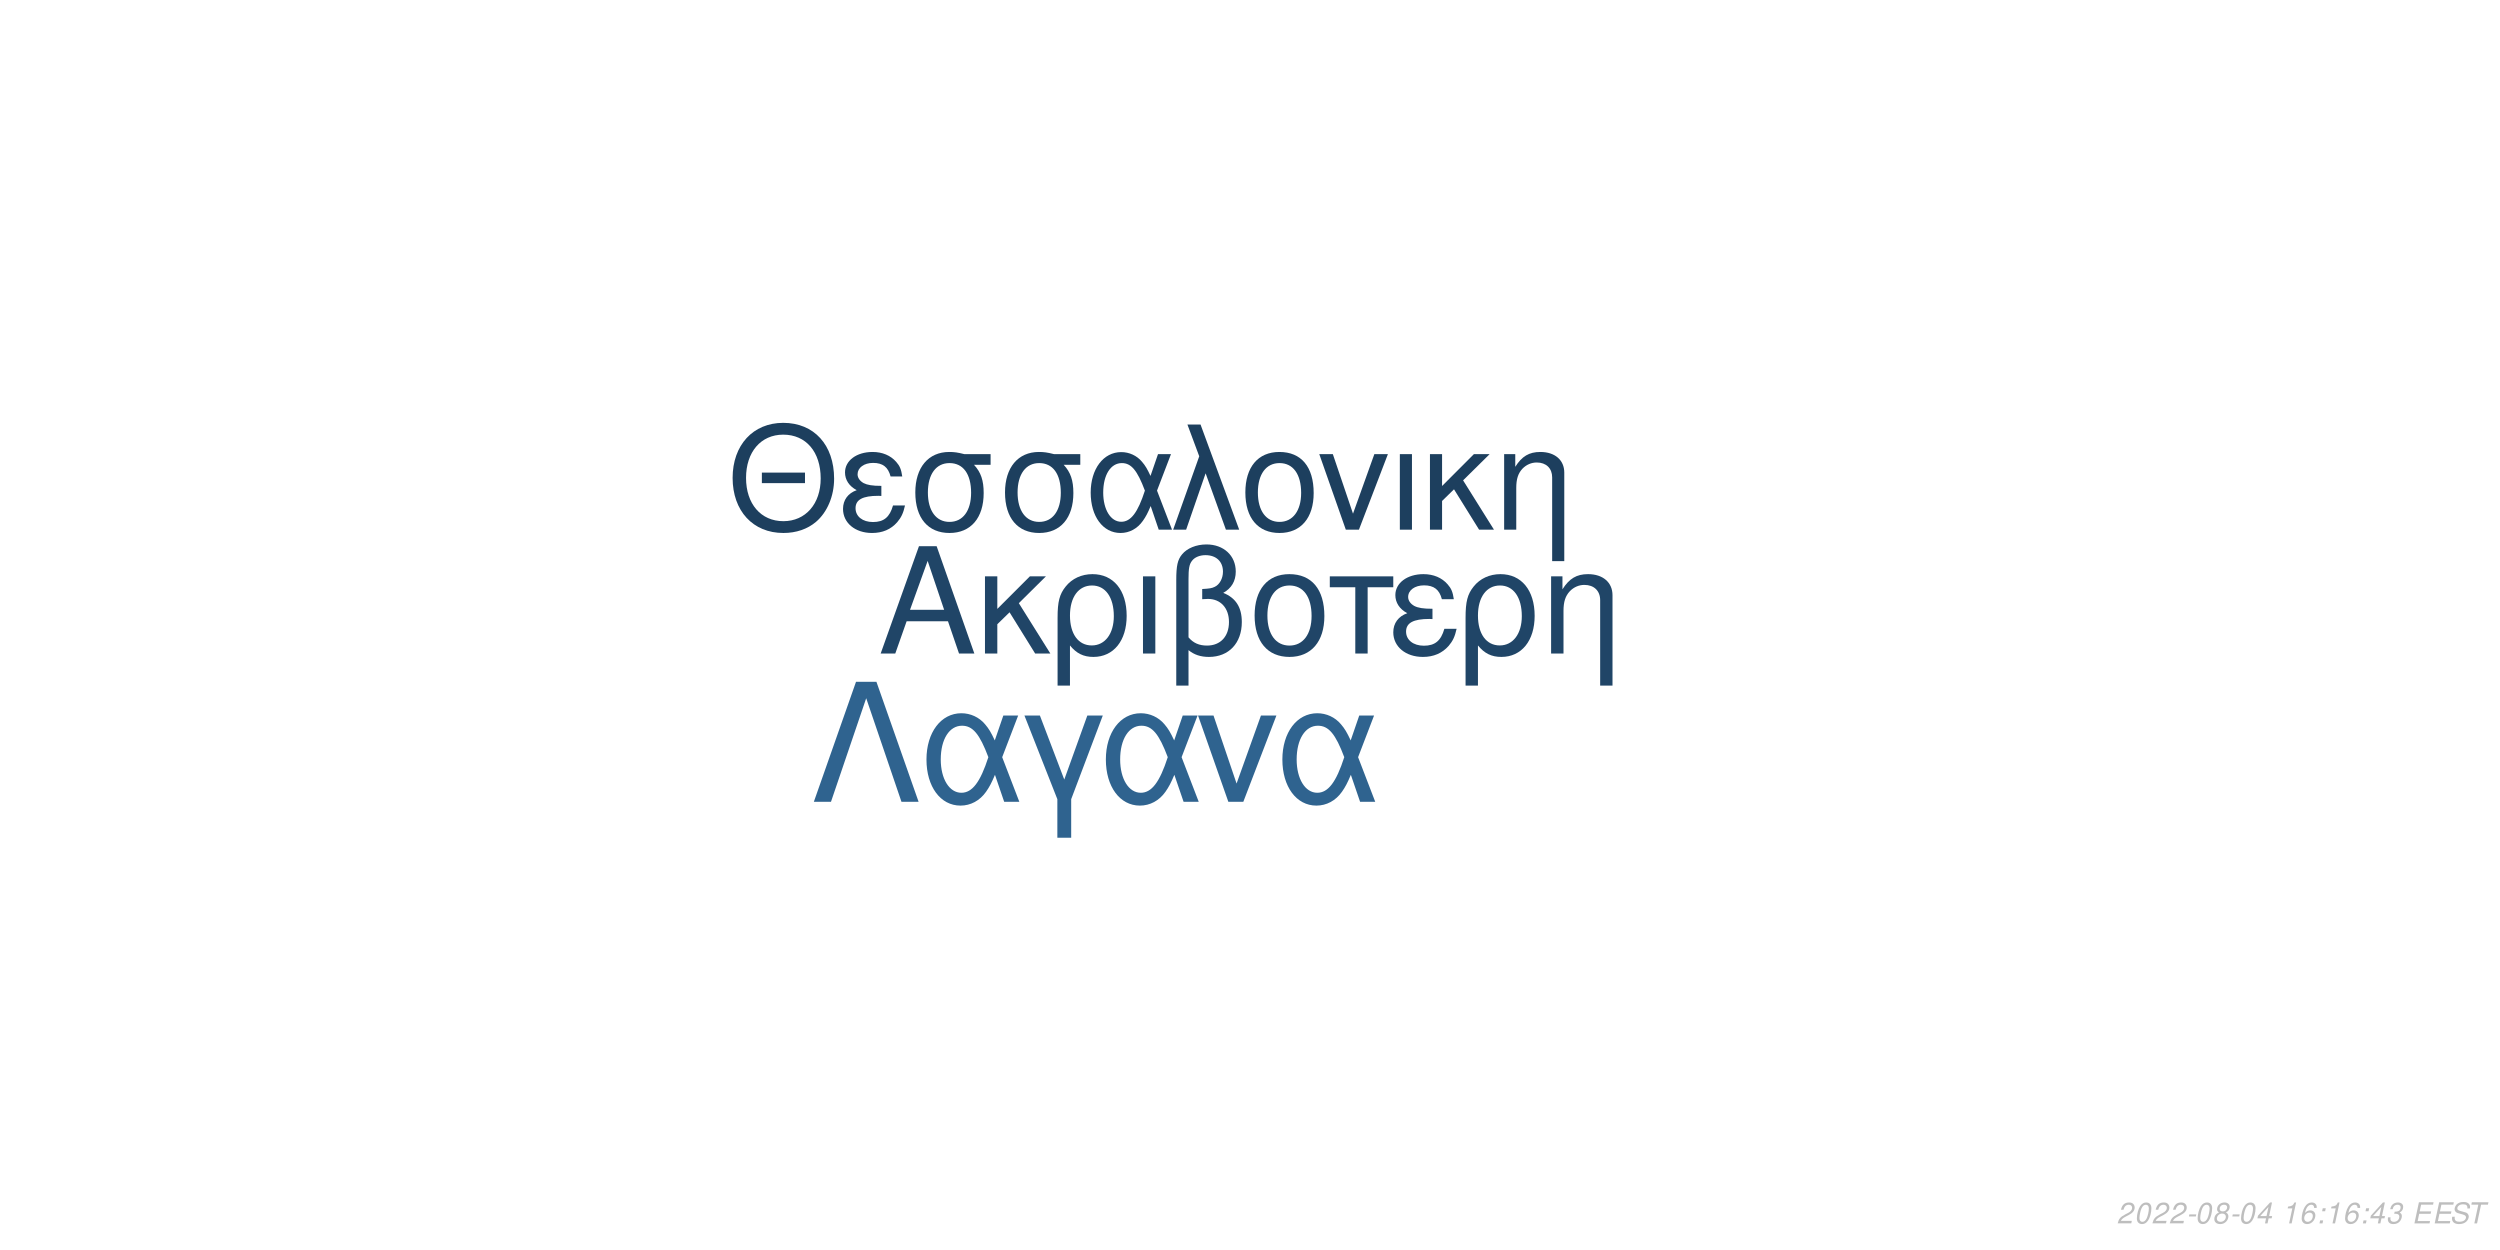
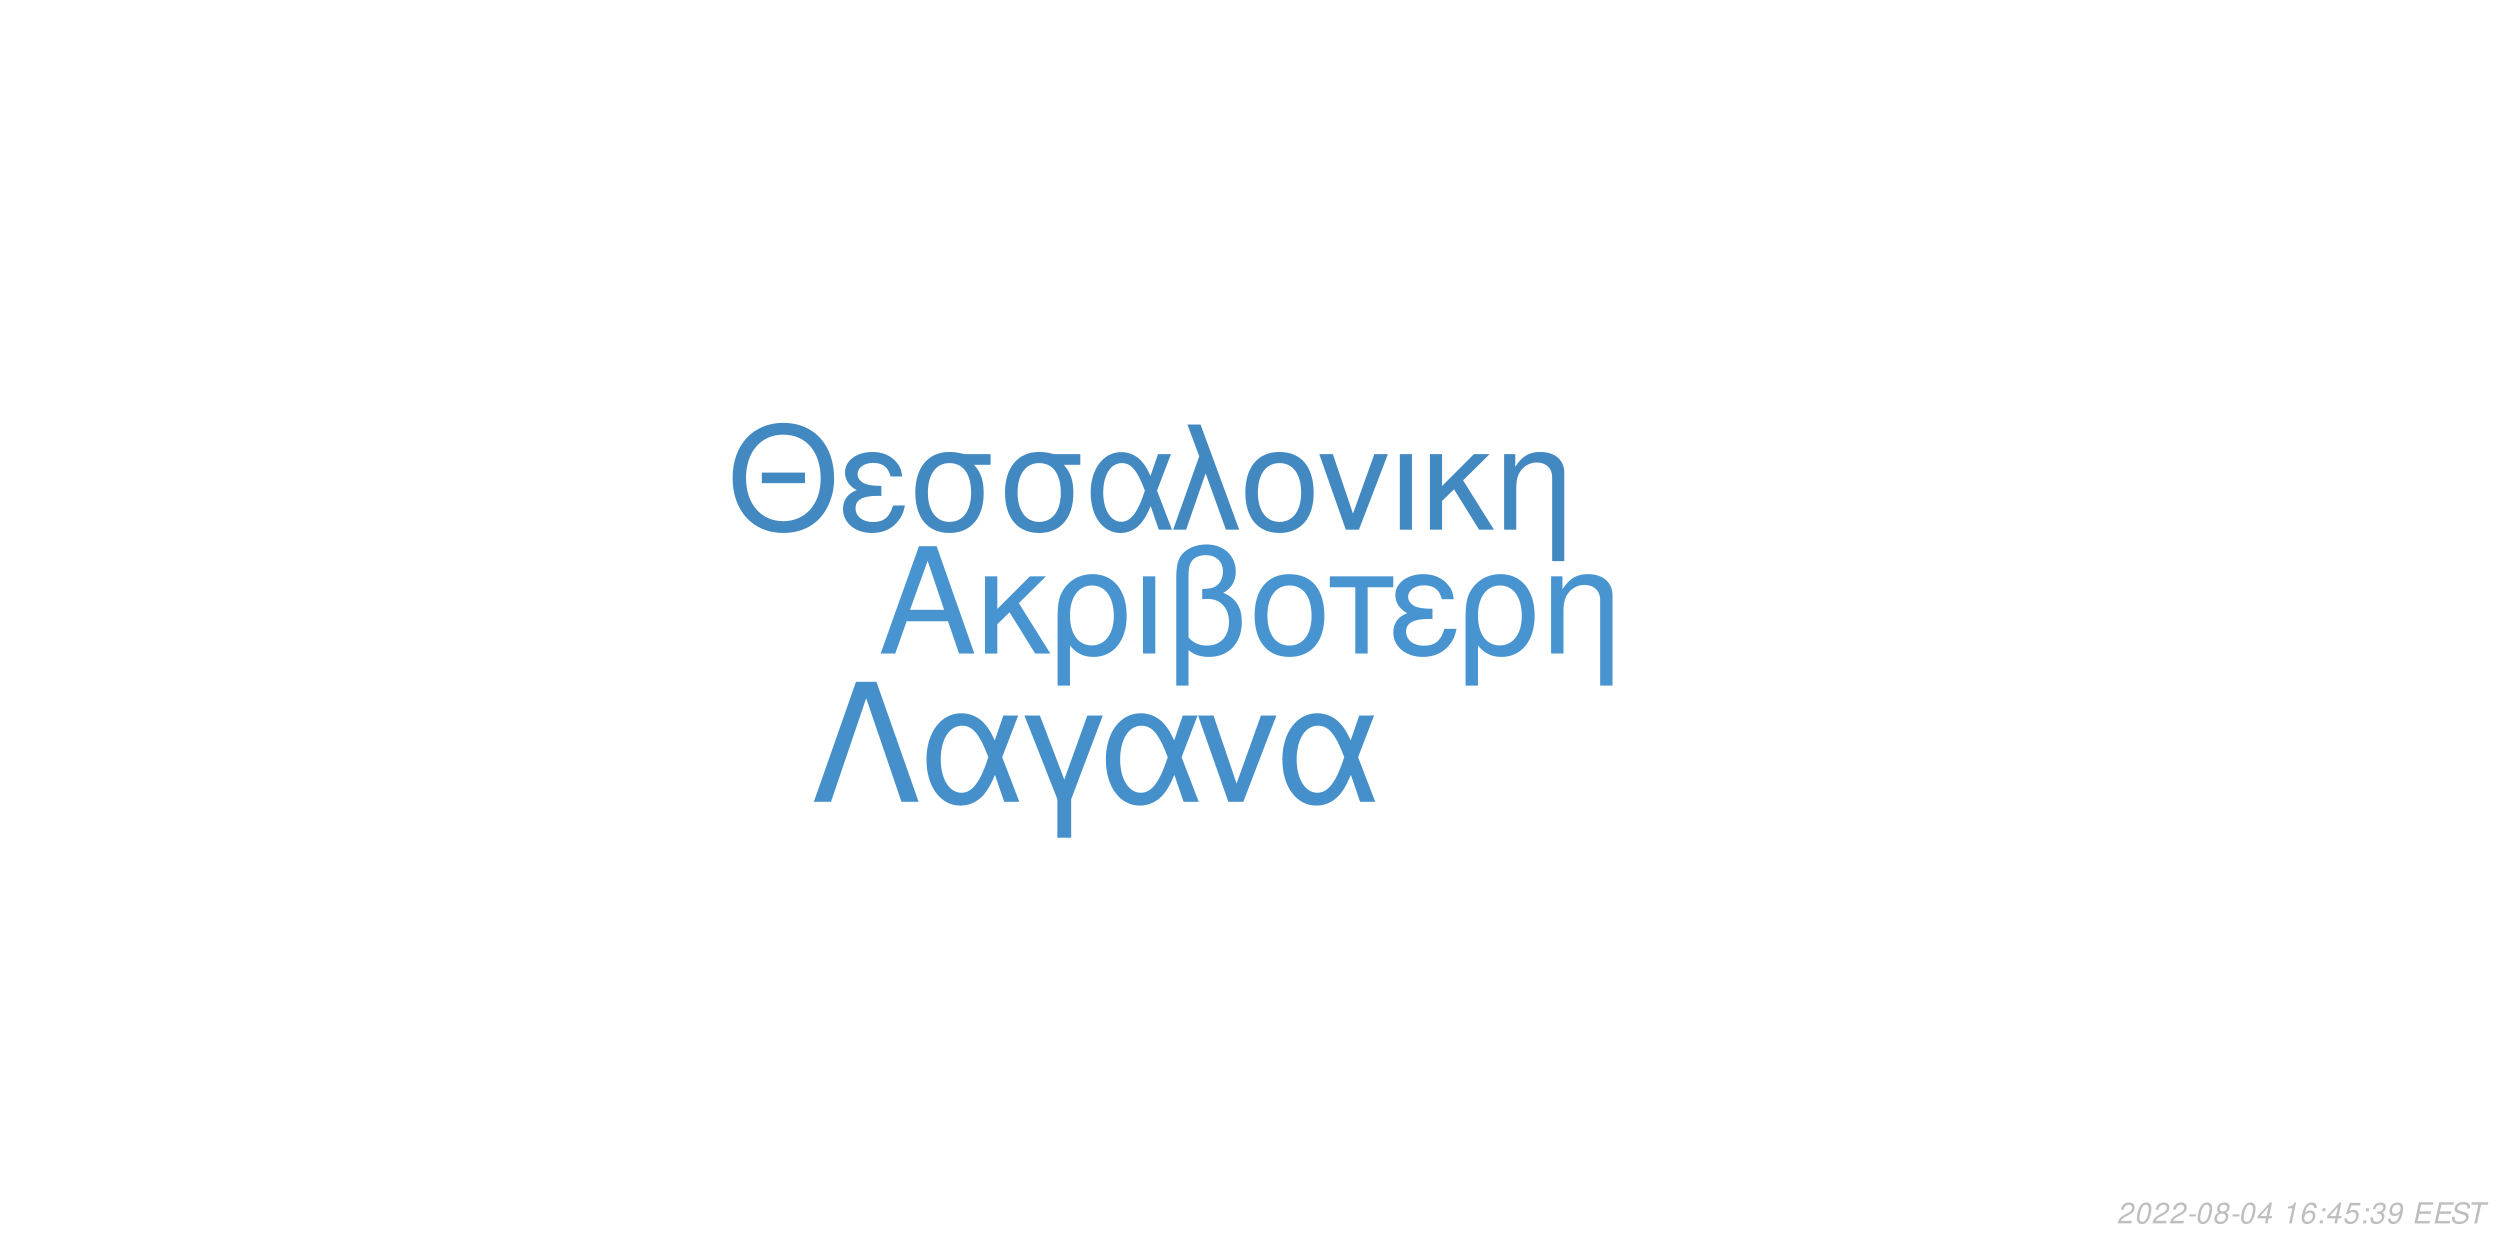
<svg xmlns="http://www.w3.org/2000/svg" xmlns:xlink="http://www.w3.org/1999/xlink" width="864pt" height="432pt" viewBox="0 0 864 432" version="1.1">
  <defs>
    <g>
      <symbol overflow="visible" id="glyph0-0">
        <path style="stroke:none;" d="" />
      </symbol>
      <symbol overflow="visible" id="glyph0-1">
        <path style="stroke:none;" d="M 24.125 -11.141 L 27.938 0 L 33.234 0 L 20.203 -37.094 L 14.094 -37.094 L 0.859 0 L 5.906 0 L 9.828 -11.141 Z M 22.797 -15.109 L 11 -15.109 L 17.094 -32.016 Z M 22.797 -15.109 " />
      </symbol>
      <symbol overflow="visible" id="glyph0-2">
        <path style="stroke:none;" d="M 7.172 -15.422 L 7.172 -26.672 L 2.906 -26.672 L 2.906 0 L 7.172 0 L 7.172 -10.125 L 11.406 -14.25 L 20.25 0 L 25.5 0 L 14.609 -17.406 L 23.969 -26.672 L 18.422 -26.672 Z M 7.172 -15.422 " />
      </symbol>
      <symbol overflow="visible" id="glyph0-3">
        <path style="stroke:none;" d="M 3 11.094 L 7.281 11.094 L 7.281 -2.797 C 9.516 -0.047 11.953 1.172 15.375 1.172 C 22.344 1.172 26.875 -4.422 26.875 -13.031 C 26.875 -21.891 22.297 -27.438 15.062 -27.438 C 11.297 -27.438 7.984 -25.906 5.797 -23.156 C 3.672 -20.516 3 -17.969 3 -12.359 Z M 14.906 -23.516 C 19.547 -23.516 22.438 -19.438 22.438 -12.922 C 22.438 -6.812 19.391 -2.797 14.812 -2.797 C 10.172 -2.797 7.281 -6.766 7.281 -13.125 C 7.281 -19.484 10.234 -23.516 14.906 -23.516 Z M 14.906 -23.516 " />
      </symbol>
      <symbol overflow="visible" id="glyph0-4">
        <path style="stroke:none;" d="M 3.516 0 L 7.781 0 L 7.781 -26.672 L 3.516 -26.672 Z M 3.516 0 " />
      </symbol>
      <symbol overflow="visible" id="glyph0-5">
        <path style="stroke:none;" d="M 4.016 11.094 L 8.25 11.094 L 8.25 -1.172 C 10.172 0.406 12.422 1.172 15.312 1.172 C 22.188 1.172 26.672 -3.609 26.672 -10.891 C 26.672 -15.984 24.578 -19.234 20.25 -20.969 C 23.109 -22.547 24.578 -25.031 24.578 -28.344 C 24.578 -33.844 20.406 -37.703 14.453 -37.703 C 10.938 -37.703 7.734 -36.391 6 -34.25 C 4.484 -32.422 4.016 -30.328 4.016 -25.391 Z M 8.25 -25.656 C 8.25 -29.359 8.5 -30.844 9.469 -32.062 C 10.375 -33.281 12.156 -34 14.094 -34 C 17.812 -34 20.156 -31.812 20.156 -28.297 C 20.156 -25.953 18.984 -23.812 17.297 -23.047 C 16.281 -22.547 15.469 -22.438 12.984 -22.297 L 12.984 -18.781 C 13.734 -18.828 14.344 -18.875 14.969 -18.875 C 19.344 -18.875 22.234 -15.719 22.234 -10.891 C 22.234 -5.906 19.281 -2.75 14.656 -2.75 C 11.953 -2.75 9.922 -3.609 8.25 -5.594 Z M 8.25 -25.656 " />
      </symbol>
      <symbol overflow="visible" id="glyph0-6">
        <path style="stroke:none;" d="M 14.094 -27.438 C 6.562 -27.438 2.094 -22.094 2.094 -13.125 C 2.094 -4.125 6.562 1.172 14.141 1.172 C 21.672 1.172 26.203 -4.172 26.203 -12.922 C 26.203 -22.188 21.828 -27.438 14.094 -27.438 Z M 14.141 -23.516 C 18.938 -23.516 21.781 -19.594 21.781 -12.984 C 21.781 -6.672 18.828 -2.75 14.141 -2.75 C 9.422 -2.75 6.516 -6.672 6.516 -13.125 C 6.516 -19.594 9.422 -23.516 14.141 -23.516 Z M 14.141 -23.516 " />
      </symbol>
      <symbol overflow="visible" id="glyph0-7">
        <path style="stroke:none;" d="M 7.891 0 L 12.156 0 L 12.156 -22.906 L 21.016 -22.906 L 21.016 -26.672 L -0.922 -26.672 L -0.922 -22.906 L 7.891 -22.906 Z M 7.891 0 " />
      </symbol>
      <symbol overflow="visible" id="glyph0-8">
        <path style="stroke:none;" d="M 14.562 -15.469 C 11.344 -15.469 9.562 -15.781 8.297 -16.438 C 6.922 -17.203 6.156 -18.328 6.156 -19.547 C 6.156 -21.891 8.453 -23.562 11.656 -23.562 C 15.062 -23.562 16.953 -22.094 17.812 -18.781 L 21.938 -18.781 C 21.578 -21.266 21.062 -22.5 19.797 -23.922 C 17.812 -26.203 14.906 -27.438 11.453 -27.438 C 5.797 -27.438 1.734 -24.375 1.734 -20.203 C 1.734 -17.609 3.156 -15.375 5.859 -13.938 C 2.797 -12.875 1.016 -10.484 1.016 -7.328 C 1.016 -2.391 5.297 1.172 11.25 1.172 C 14.969 1.172 17.906 -0.109 20.156 -2.641 C 21.578 -4.328 22.297 -5.797 22.906 -8.547 L 18.672 -8.547 C 17.5 -4.422 15.422 -2.703 11.609 -2.703 C 7.938 -2.703 5.438 -4.688 5.438 -7.578 C 5.438 -10.578 7.938 -11.953 13.484 -11.953 C 13.641 -11.953 14.094 -11.953 14.562 -11.906 Z M 14.562 -15.469 " />
      </symbol>
      <symbol overflow="visible" id="glyph0-9">
        <path style="stroke:none;" d="M 3.562 -26.672 L 3.562 0 L 7.844 0 L 7.844 -14.703 C 7.844 -17.906 8.5 -19.891 10.031 -21.531 C 11.406 -22.953 13.188 -23.719 15.062 -23.719 C 18.375 -23.719 20.516 -21.672 20.516 -18.469 L 20.516 11.094 L 24.781 11.094 L 24.781 -20.156 C 24.781 -24.578 21.469 -27.438 16.328 -27.438 C 12.359 -27.438 9.828 -25.906 7.484 -22.188 L 7.484 -26.672 Z M 3.562 -26.672 " />
      </symbol>
      <symbol overflow="visible" id="glyph1-0">
        <path style="stroke:none;" d="" />
      </symbol>
      <symbol overflow="visible" id="glyph1-1">
        <path style="stroke:none;" d="M 26.859 -19.734 L 11.953 -19.734 L 11.953 -16.094 L 26.859 -16.094 Z M 19.328 -36.922 C 8.922 -36.922 1.844 -29.25 1.844 -17.891 C 1.844 -6.484 8.875 1.141 19.391 1.141 C 23.812 1.141 27.703 -0.203 30.641 -2.688 C 34.578 -6.031 36.922 -11.656 36.922 -17.594 C 36.922 -29.297 30 -36.922 19.328 -36.922 Z M 19.328 -32.844 C 27.203 -32.844 32.281 -26.906 32.281 -17.688 C 32.281 -8.922 27.062 -2.938 19.391 -2.938 C 11.609 -2.938 6.484 -8.922 6.484 -17.891 C 6.484 -26.859 11.609 -32.844 19.328 -32.844 Z M 19.328 -32.844 " />
      </symbol>
      <symbol overflow="visible" id="glyph1-2">
        <path style="stroke:none;" d="M 14.25 -15.141 C 11.109 -15.141 9.375 -15.453 8.125 -16.094 C 6.781 -16.844 6.031 -17.938 6.031 -19.141 C 6.031 -21.422 8.266 -23.078 11.406 -23.078 C 14.75 -23.078 16.594 -21.625 17.438 -18.391 L 21.469 -18.391 C 21.125 -20.828 20.625 -22.031 19.391 -23.422 C 17.438 -25.656 14.594 -26.859 11.219 -26.859 C 5.688 -26.859 1.688 -23.875 1.688 -19.781 C 1.688 -17.234 3.094 -15.047 5.734 -13.656 C 2.734 -12.609 1 -10.266 1 -7.172 C 1 -2.344 5.188 1.141 11.016 1.141 C 14.656 1.141 17.547 -0.094 19.734 -2.594 C 21.125 -4.234 21.828 -5.688 22.422 -8.375 L 18.281 -8.375 C 17.141 -4.328 15.094 -2.641 11.359 -2.641 C 7.766 -2.641 5.328 -4.578 5.328 -7.422 C 5.328 -10.359 7.766 -11.703 13.203 -11.703 C 13.359 -11.703 13.797 -11.703 14.25 -11.656 Z M 14.25 -15.141 " />
      </symbol>
      <symbol overflow="visible" id="glyph1-3">
        <path style="stroke:none;" d="M 29 -26.109 L 19.938 -26.109 C 17.594 -26.703 16.438 -26.859 14.703 -26.859 C 7.469 -26.859 2.984 -21.469 2.984 -12.859 C 2.984 -4.031 7.375 1.141 14.797 1.141 C 22.172 1.141 26.609 -4.078 26.609 -12.656 C 26.609 -17.047 25.656 -19.828 23.266 -22.422 L 29 -22.422 Z M 14.797 -23.016 C 19.531 -23.016 22.266 -19.234 22.266 -12.75 C 22.266 -6.531 19.438 -2.688 14.797 -2.688 C 10.172 -2.688 7.328 -6.531 7.328 -12.859 C 7.328 -19.188 10.172 -23.016 14.797 -23.016 Z M 14.797 -23.016 " />
      </symbol>
      <symbol overflow="visible" id="glyph1-4">
        <path style="stroke:none;" d="M 29.344 -26.109 L 24.859 -26.109 L 22.266 -18.578 C 21.125 -21.031 20.484 -22.125 19.328 -23.469 C 17.547 -25.609 14.906 -26.812 12.156 -26.812 C 5.984 -26.812 1.594 -20.984 1.594 -12.812 C 1.594 -4.578 5.828 1.141 11.906 1.141 C 14.953 1.141 17.734 -0.344 19.625 -3.047 C 20.672 -4.531 21.281 -5.688 22.328 -8.172 L 25.109 0 L 29.703 0 L 24.516 -13.5 Z M 20.328 -13.5 C 17.891 -5.922 15.453 -2.734 12.156 -2.734 C 8.516 -2.734 5.922 -6.922 5.922 -12.812 C 5.922 -18.938 8.516 -23.016 12.359 -23.016 C 15.594 -23.016 17.688 -20.531 20.328 -13.5 Z M 20.328 -13.5 " />
      </symbol>
      <symbol overflow="visible" id="glyph1-5">
        <path style="stroke:none;" d="M 1.094 0 L 5.578 0 L 12.312 -19.484 L 19.328 0 L 23.922 0 L 10.562 -36.328 L 6.031 -36.328 L 10.109 -25.359 Z M 1.094 0 " />
      </symbol>
      <symbol overflow="visible" id="glyph1-6">
        <path style="stroke:none;" d="M 13.797 -26.859 C 6.422 -26.859 2.047 -21.625 2.047 -12.859 C 2.047 -4.031 6.422 1.141 13.859 1.141 C 21.234 1.141 25.656 -4.078 25.656 -12.656 C 25.656 -21.719 21.375 -26.859 13.797 -26.859 Z M 13.859 -23.016 C 18.531 -23.016 21.328 -19.188 21.328 -12.703 C 21.328 -6.531 18.438 -2.688 13.859 -2.688 C 9.219 -2.688 6.375 -6.531 6.375 -12.859 C 6.375 -19.188 9.219 -23.016 13.859 -23.016 Z M 13.859 -23.016 " />
      </symbol>
      <symbol overflow="visible" id="glyph1-7">
        <path style="stroke:none;" d="M 14.297 0 L 24.312 -26.109 L 19.625 -26.109 L 12.25 -5.531 L 5.281 -26.109 L 0.594 -26.109 L 9.766 0 Z M 14.297 0 " />
      </symbol>
      <symbol overflow="visible" id="glyph1-8">
        <path style="stroke:none;" d="M 3.438 0 L 7.625 0 L 7.625 -26.109 L 3.438 -26.109 Z M 3.438 0 " />
      </symbol>
      <symbol overflow="visible" id="glyph1-9">
        <path style="stroke:none;" d="M 7.031 -15.094 L 7.031 -26.109 L 2.844 -26.109 L 2.844 0 L 7.031 0 L 7.031 -9.922 L 11.156 -13.953 L 19.828 0 L 24.969 0 L 14.297 -17.047 L 23.469 -26.109 L 18.031 -26.109 Z M 7.031 -15.094 " />
      </symbol>
      <symbol overflow="visible" id="glyph1-10">
        <path style="stroke:none;" d="M 3.484 -26.109 L 3.484 0 L 7.672 0 L 7.672 -14.406 C 7.672 -17.547 8.328 -19.484 9.812 -21.078 C 11.156 -22.469 12.906 -23.219 14.75 -23.219 C 17.984 -23.219 20.078 -21.234 20.078 -18.094 L 20.078 10.859 L 24.266 10.859 L 24.266 -19.734 C 24.266 -24.062 21.031 -26.859 16 -26.859 C 12.109 -26.859 9.609 -25.359 7.328 -21.719 L 7.328 -26.109 Z M 3.484 -26.109 " />
      </symbol>
      <symbol overflow="visible" id="glyph2-0">
        <path style="stroke:none;" d="" />
      </symbol>
      <symbol overflow="visible" id="glyph2-1">
        <path style="stroke:none;" d="M 22.531 -41.484 L 15.484 -41.484 L 0.906 0 L 6.828 0 L 19 -35.797 L 31.188 0 L 37.109 0 Z M 22.531 -41.484 " />
      </symbol>
      <symbol overflow="visible" id="glyph2-2">
        <path style="stroke:none;" d="M 33.516 -29.812 L 28.391 -29.812 L 25.438 -21.219 C 24.125 -24.016 23.391 -25.266 22.078 -26.797 C 20.031 -29.25 17.016 -30.609 13.891 -30.609 C 6.828 -30.609 1.828 -23.953 1.828 -14.625 C 1.828 -5.234 6.656 1.312 13.594 1.312 C 17.078 1.312 20.266 -0.391 22.422 -3.469 C 23.609 -5.172 24.297 -6.484 25.5 -9.328 L 28.688 0 L 33.922 0 L 28 -15.422 Z M 23.219 -15.422 C 20.422 -6.766 17.641 -3.125 13.891 -3.125 C 9.734 -3.125 6.766 -7.906 6.766 -14.625 C 6.766 -21.625 9.734 -26.297 14.109 -26.297 C 17.812 -26.297 20.203 -23.453 23.219 -15.422 Z M 23.219 -15.422 " />
      </symbol>
      <symbol overflow="visible" id="glyph2-3">
        <path style="stroke:none;" d="M 12.062 12.406 L 16.844 12.406 L 16.844 -0.906 L 27.766 -29.812 L 22.422 -29.812 L 14.453 -7.688 L 6.031 -29.812 L 0.688 -29.812 L 12.062 -0.906 Z M 12.062 12.406 " />
      </symbol>
      <symbol overflow="visible" id="glyph2-4">
        <path style="stroke:none;" d="M 16.328 0 L 27.766 -29.812 L 22.422 -29.812 L 14 -6.312 L 6.031 -29.812 L 0.688 -29.812 L 11.156 0 Z M 16.328 0 " />
      </symbol>
      <symbol overflow="visible" id="glyph3-0">
        <path style="stroke:none;" d="" />
      </symbol>
      <symbol overflow="visible" id="glyph3-1">
        <path style="stroke:none;" d="M 5.234 -0.875 L 1.469 -0.875 C 1.641 -1.375 2.203 -1.891 3.109 -2.344 L 4.234 -2.938 C 5.562 -3.625 6.219 -4.469 6.219 -5.484 C 6.219 -5.938 6.062 -6.359 5.797 -6.656 C 5.469 -7.047 4.984 -7.234 4.312 -7.234 C 2.766 -7.234 1.891 -6.453 1.484 -4.734 L 2.375 -4.734 C 2.484 -5.188 2.609 -5.484 2.797 -5.75 C 3.094 -6.203 3.609 -6.453 4.188 -6.453 C 4.891 -6.453 5.344 -6.031 5.344 -5.375 C 5.344 -4.703 4.859 -4.094 4.016 -3.656 L 2.984 -3.125 C 1.234 -2.188 0.797 -1.656 0.344 -0.016 L 5.047 -0.016 Z M 5.234 -0.875 " />
      </symbol>
      <symbol overflow="visible" id="glyph3-2">
        <path style="stroke:none;" d="M 4.203 -7.234 C 3.375 -7.234 2.688 -6.812 2.125 -5.984 C 1.484 -5.047 0.984 -3.188 0.984 -1.734 C 0.984 -1.109 1.172 -0.562 1.484 -0.266 C 1.797 0.047 2.281 0.234 2.766 0.234 C 3.625 0.234 4.281 -0.156 4.859 -1.016 C 5.516 -1.953 6 -3.797 6 -5.266 C 6 -6.5 5.328 -7.234 4.203 -7.234 Z M 4.094 -6.453 C 4.734 -6.453 5.125 -5.984 5.125 -5.156 C 5.125 -4.203 4.781 -2.625 4.406 -1.812 C 3.984 -0.938 3.516 -0.547 2.875 -0.547 C 2.25 -0.547 1.875 -1.031 1.875 -1.828 C 1.875 -2.797 2.203 -4.344 2.594 -5.203 C 2.984 -6.047 3.453 -6.453 4.094 -6.453 Z M 4.094 -6.453 " />
      </symbol>
      <symbol overflow="visible" id="glyph3-3">
        <path style="stroke:none;" d="M 3.516 -3.125 L 1.125 -3.125 L 0.969 -2.406 L 3.359 -2.406 Z M 3.516 -3.125 " />
      </symbol>
      <symbol overflow="visible" id="glyph3-4">
        <path style="stroke:none;" d="M 4.766 -3.797 C 5.078 -3.969 5.234 -4.078 5.438 -4.234 C 5.812 -4.594 6.062 -5.172 6.062 -5.734 C 6.062 -6.625 5.344 -7.234 4.266 -7.234 C 2.812 -7.234 1.703 -6.219 1.703 -4.875 C 1.703 -4.406 1.875 -4.125 2.359 -3.812 C 1.297 -3.312 0.75 -2.516 0.75 -1.469 C 0.75 -0.438 1.547 0.234 2.812 0.234 C 3.656 0.234 4.359 -0.094 4.938 -0.734 C 5.359 -1.234 5.609 -1.859 5.609 -2.438 C 5.609 -3.047 5.312 -3.516 4.766 -3.797 Z M 4.109 -6.453 C 4.797 -6.453 5.188 -6.125 5.188 -5.578 C 5.188 -5.266 5.062 -4.922 4.859 -4.672 C 4.562 -4.312 4.188 -4.156 3.656 -4.156 C 2.984 -4.156 2.594 -4.453 2.594 -4.984 C 2.594 -5.859 3.203 -6.453 4.109 -6.453 Z M 3.453 -3.406 C 4.234 -3.406 4.734 -2.984 4.734 -2.312 C 4.734 -1.312 3.922 -0.547 2.875 -0.547 C 2.125 -0.547 1.625 -0.969 1.625 -1.625 C 1.625 -2.609 2.438 -3.406 3.453 -3.406 Z M 3.453 -3.406 " />
      </symbol>
      <symbol overflow="visible" id="glyph3-5">
        <path style="stroke:none;" d="M 3.625 -1.75 L 3.266 0 L 4.141 0 L 4.516 -1.75 L 5.562 -1.75 L 5.734 -2.531 L 4.688 -2.531 L 5.688 -7.234 L 5.016 -7.234 L 0.844 -2.672 L 0.641 -1.75 Z M 3.797 -2.531 L 1.594 -2.531 L 4.469 -5.703 Z M 3.797 -2.531 " />
      </symbol>
      <symbol overflow="visible" id="glyph3-6">
        <path style="stroke:none;" d="" />
      </symbol>
      <symbol overflow="visible" id="glyph3-7">
        <path style="stroke:none;" d="M 3.703 -5.188 L 2.594 0 L 3.469 0 L 5.016 -7.234 L 4.438 -7.234 C 3.906 -6.156 3.688 -6.016 2.234 -5.812 L 2.109 -5.188 Z M 3.703 -5.188 " />
      </symbol>
      <symbol overflow="visible" id="glyph3-8">
        <path style="stroke:none;" d="M 6.125 -5.344 L 6.141 -5.625 C 6.141 -6.609 5.453 -7.234 4.391 -7.234 C 3.438 -7.234 2.641 -6.719 2.016 -5.703 C 1.422 -4.781 0.938 -2.953 0.938 -1.688 C 0.938 -0.516 1.688 0.234 2.859 0.234 C 3.703 0.234 4.438 -0.156 5 -0.875 C 5.406 -1.422 5.672 -2.156 5.672 -2.766 C 5.672 -3.812 4.969 -4.5 3.906 -4.5 C 3.234 -4.5 2.672 -4.234 2.094 -3.625 C 2.406 -5.375 3.234 -6.453 4.25 -6.453 C 4.703 -6.453 5.062 -6.234 5.172 -5.844 C 5.203 -5.719 5.234 -5.578 5.25 -5.344 Z M 3.656 -3.734 C 4.344 -3.734 4.797 -3.281 4.797 -2.625 C 4.797 -1.469 3.984 -0.547 2.984 -0.547 C 2.297 -0.547 1.812 -1.047 1.812 -1.766 C 1.812 -2.859 2.625 -3.734 3.656 -3.734 Z M 3.656 -3.734 " />
      </symbol>
      <symbol overflow="visible" id="glyph3-9">
        <path style="stroke:none;" d="M 2.359 -1.031 L 1.312 -1.031 L 1.094 0 L 2.141 0 Z M 3.266 -5.234 L 2.219 -5.234 L 2 -4.203 L 3.047 -4.203 Z M 3.266 -5.234 " />
      </symbol>
      <symbol overflow="visible" id="glyph3-10">
+         <path style="stroke:none;" d="M 6.297 -7.094 L 2.594 -7.094 L 1.234 -3.234 L 2.047 -3.234 C 2.656 -3.766 2.938 -3.906 3.531 -3.906 C 4.328 -3.906 4.797 -3.453 4.797 -2.688 C 4.797 -1.438 3.969 -0.547 2.828 -0.547 C 2.031 -0.547 1.609 -0.938 1.578 -1.734 L 0.703 -1.734 L 0.703 -1.516 C 0.703 -0.938 0.844 -0.547 1.188 -0.266 C 1.562 0.062 2.078 0.234 2.703 0.234 C 3.656 0.234 4.391 -0.156 4.984 -0.922 C 5.422 -1.5 5.672 -2.234 5.672 -2.953 C 5.672 -4 4.938 -4.672 3.812 -4.672 C 3.328 -4.672 2.906 -4.547 2.406 -4.234 L 3.109 -6.219 L 6.109 -6.219 Z M 6.297 -7.094 " />
+       </symbol>
+       <symbol overflow="visible" id="glyph3-11">
        <path style="stroke:none;" d="M 2.922 -3.312 C 3.125 -3.344 3.234 -3.344 3.375 -3.344 C 4.203 -3.344 4.688 -3 4.688 -2.406 C 4.688 -1.312 3.906 -0.547 2.781 -0.547 C 2.047 -0.547 1.594 -0.938 1.594 -1.562 C 1.594 -1.719 1.609 -1.844 1.656 -2.094 L 0.766 -2.094 C 0.734 -1.797 0.719 -1.641 0.719 -1.469 C 0.719 -0.375 1.406 0.234 2.641 0.234 C 3.547 0.234 4.297 -0.078 4.812 -0.656 C 5.266 -1.156 5.562 -1.875 5.562 -2.547 C 5.562 -3.125 5.344 -3.453 4.797 -3.734 C 5.641 -4.234 6.016 -4.844 6.016 -5.734 C 6.016 -6.656 5.312 -7.234 4.203 -7.234 C 3.375 -7.234 2.672 -6.938 2.188 -6.375 C 1.891 -6.031 1.703 -5.641 1.516 -4.906 L 2.391 -4.906 C 2.5 -5.359 2.594 -5.594 2.734 -5.812 C 3.047 -6.234 3.516 -6.453 4.078 -6.453 C 4.734 -6.453 5.141 -6.125 5.141 -5.578 C 5.141 -5.188 5.016 -4.797 4.797 -4.547 C 4.516 -4.234 4 -4.062 3.266 -4.062 L 3.078 -4.062 Z M 2.922 -3.312 " />
      </symbol>
-       <symbol overflow="visible" id="glyph3-11">
+       <symbol overflow="visible" id="glyph3-12">
+         <path style="stroke:none;" d="M 0.844 -1.656 C 0.844 -1.547 0.844 -1.438 0.844 -1.375 C 0.844 -0.406 1.531 0.234 2.578 0.234 C 3.203 0.234 3.766 0.016 4.297 -0.438 C 4.938 -1 5.312 -1.656 5.594 -2.719 C 5.844 -3.672 6.016 -4.766 6.016 -5.375 C 6.016 -5.844 5.844 -6.328 5.547 -6.656 C 5.203 -7.031 4.703 -7.234 4.062 -7.234 C 2.516 -7.234 1.297 -5.938 1.297 -4.266 C 1.297 -3.203 1.984 -2.547 3.047 -2.547 C 3.484 -2.547 3.953 -2.672 4.281 -2.891 C 4.406 -2.984 4.547 -3.078 4.828 -3.344 C 4.438 -1.484 3.703 -0.547 2.703 -0.547 C 2.109 -0.547 1.719 -0.938 1.719 -1.547 L 1.719 -1.656 Z M 3.953 -6.453 C 4.625 -6.453 5.141 -5.953 5.141 -5.281 C 5.141 -4.188 4.312 -3.312 3.297 -3.312 C 2.594 -3.312 2.172 -3.734 2.172 -4.453 C 2.172 -5.562 2.984 -6.453 3.953 -6.453 Z M 3.953 -6.453 " />
+       </symbol>
+       <symbol overflow="visible" id="glyph3-13">
        <path style="stroke:none;" d="M 2.547 -3.312 L 6.5 -3.312 L 6.688 -4.141 L 2.719 -4.141 L 3.219 -6.469 L 7.344 -6.469 L 7.516 -7.297 L 2.453 -7.297 L 0.906 0 L 6.125 0 L 6.297 -0.812 L 2.016 -0.812 Z M 2.547 -3.312 " />
      </symbol>
-       <symbol overflow="visible" id="glyph3-12">
+       <symbol overflow="visible" id="glyph3-14">
        <path style="stroke:none;" d="M 7.062 -5.156 C 7.125 -5.438 7.141 -5.562 7.141 -5.703 C 7.141 -6.156 6.938 -6.594 6.594 -6.891 C 6.188 -7.25 5.656 -7.406 4.875 -7.406 C 3.844 -7.406 3.047 -7.125 2.5 -6.562 C 2.094 -6.141 1.781 -5.438 1.781 -4.922 C 1.781 -4.297 2.219 -3.766 2.891 -3.562 L 4.594 -3.094 C 5.406 -2.859 5.734 -2.578 5.734 -2.094 C 5.734 -1.781 5.547 -1.406 5.266 -1.141 C 4.844 -0.766 4.266 -0.578 3.453 -0.578 C 2.328 -0.578 1.812 -0.984 1.812 -1.906 C 1.812 -2.047 1.812 -2.125 1.844 -2.312 L 0.984 -2.312 C 0.906 -2.062 0.891 -1.906 0.891 -1.688 C 0.891 -0.484 1.797 0.234 3.297 0.234 C 4.359 0.234 5.234 -0.062 5.812 -0.609 C 6.344 -1.078 6.688 -1.797 6.688 -2.375 C 6.688 -2.641 6.609 -2.906 6.453 -3.156 C 6.234 -3.5 5.938 -3.703 5.469 -3.828 L 3.75 -4.312 C 2.984 -4.547 2.734 -4.734 2.734 -5.188 C 2.734 -5.547 2.875 -5.844 3.188 -6.109 C 3.547 -6.438 4.031 -6.594 4.703 -6.594 C 5.266 -6.594 5.688 -6.484 5.906 -6.297 C 6.094 -6.125 6.219 -5.797 6.219 -5.516 C 6.219 -5.422 6.203 -5.344 6.188 -5.156 Z M 7.062 -5.156 " />
      </symbol>
-       <symbol overflow="visible" id="glyph3-13">
+       <symbol overflow="visible" id="glyph3-15">
        <path style="stroke:none;" d="M 4.938 -6.469 L 7.312 -6.469 L 7.484 -7.297 L 1.75 -7.297 L 1.578 -6.469 L 3.984 -6.469 L 2.609 0 L 3.547 0 Z M 4.938 -6.469 " />
      </symbol>
    </g>
  </defs>
  <g id="surface1">
    <rect x="0" y="0" width="864" height="432" style="fill:rgb(100%,100%,100%);fill-opacity:1;stroke:none;" />
-     <g style="fill:rgb(12.549%,27.059%,40.392%);fill-opacity:1;">
+     <g style="fill:rgb(27.843%,58.039%,81.569%);fill-opacity:1;">
      <use xlink:href="#glyph0-1" x="303.5" y="225.861" />
      <use xlink:href="#glyph0-2" x="337.5" y="225.861" />
      <use xlink:href="#glyph0-3" x="362.5" y="225.861" />
      <use xlink:href="#glyph0-4" x="391.5" y="225.861" />
      <use xlink:href="#glyph0-5" x="402.5" y="225.861" />
      <use xlink:href="#glyph0-6" x="431.5" y="225.861" />
      <use xlink:href="#glyph0-7" x="460.5" y="225.861" />
      <use xlink:href="#glyph0-8" x="480.5" y="225.861" />
      <use xlink:href="#glyph0-3" x="503.5" y="225.861" />
      <use xlink:href="#glyph0-9" x="532.5" y="225.861" />
    </g>
-     <g style="fill:rgb(11.373%,24.706%,36.863%);fill-opacity:1;">
+     <g style="fill:rgb(25.882%,53.333%,75.686%);fill-opacity:1;">
      <use xlink:href="#glyph1-1" x="251.348" y="183.058" />
      <use xlink:href="#glyph1-2" x="290.348" y="183.058" />
      <use xlink:href="#glyph1-3" x="313.348" y="183.058" />
      <use xlink:href="#glyph1-3" x="344.348" y="183.058" />
      <use xlink:href="#glyph1-4" x="375.348" y="183.058" />
      <use xlink:href="#glyph1-5" x="404.348" y="183.058" />
      <use xlink:href="#glyph1-6" x="428.348" y="183.058" />
      <use xlink:href="#glyph1-7" x="455.348" y="183.058" />
      <use xlink:href="#glyph1-8" x="480.348" y="183.058" />
      <use xlink:href="#glyph1-9" x="491.348" y="183.058" />
      <use xlink:href="#glyph1-10" x="516.348" y="183.058" />
    </g>
-     <g style="fill:rgb(18.431%,38.824%,56.078%);fill-opacity:1;">
+     <g style="fill:rgb(27.059%,56.078%,79.216%);fill-opacity:1;">
      <use xlink:href="#glyph2-1" x="280.359" y="277.105" />
      <use xlink:href="#glyph2-2" x="318.359" y="277.105" />
      <use xlink:href="#glyph2-3" x="353.359" y="277.105" />
      <use xlink:href="#glyph2-2" x="380.359" y="277.105" />
      <use xlink:href="#glyph2-4" x="413.359" y="277.105" />
      <use xlink:href="#glyph2-2" x="441.359" y="277.105" />
    </g>
    <g style="fill:rgb(74.51%,74.51%,74.51%);fill-opacity:1;">
      <use xlink:href="#glyph3-1" x="731.52" y="422.81" />
      <use xlink:href="#glyph3-2" x="737.52" y="422.81" />
      <use xlink:href="#glyph3-1" x="743.52" y="422.81" />
      <use xlink:href="#glyph3-1" x="749.52" y="422.81" />
      <use xlink:href="#glyph3-3" x="755.52" y="422.81" />
      <use xlink:href="#glyph3-2" x="758.52" y="422.81" />
      <use xlink:href="#glyph3-4" x="764.52" y="422.81" />
      <use xlink:href="#glyph3-3" x="770.52" y="422.81" />
      <use xlink:href="#glyph3-2" x="773.52" y="422.81" />
      <use xlink:href="#glyph3-5" x="779.52" y="422.81" />
      <use xlink:href="#glyph3-6" x="785.52" y="422.81" />
      <use xlink:href="#glyph3-7" x="788.52" y="422.81" />
      <use xlink:href="#glyph3-8" x="794.52" y="422.81" />
      <use xlink:href="#glyph3-9" x="800.52" y="422.81" />
-       <use xlink:href="#glyph3-7" x="803.52" y="422.81" />
-       <use xlink:href="#glyph3-8" x="809.52" y="422.81" />
+       <use xlink:href="#glyph3-5" x="803.52" y="422.81" />
+       <use xlink:href="#glyph3-10" x="809.52" y="422.81" />
      <use xlink:href="#glyph3-9" x="815.52" y="422.81" />
-       <use xlink:href="#glyph3-5" x="818.52" y="422.81" />
-       <use xlink:href="#glyph3-10" x="824.52" y="422.81" />
+       <use xlink:href="#glyph3-11" x="818.52" y="422.81" />
+       <use xlink:href="#glyph3-12" x="824.52" y="422.81" />
      <use xlink:href="#glyph3-6" x="830.52" y="422.81" />
-       <use xlink:href="#glyph3-11" x="833.52" y="422.81" />
-       <use xlink:href="#glyph3-11" x="840.52" y="422.81" />
-       <use xlink:href="#glyph3-12" x="846.52" y="422.81" />
-       <use xlink:href="#glyph3-13" x="852.52" y="422.81" />
+       <use xlink:href="#glyph3-13" x="833.52" y="422.81" />
+       <use xlink:href="#glyph3-13" x="840.52" y="422.81" />
+       <use xlink:href="#glyph3-14" x="846.52" y="422.81" />
+       <use xlink:href="#glyph3-15" x="852.52" y="422.81" />
    </g>
  </g>
</svg>
